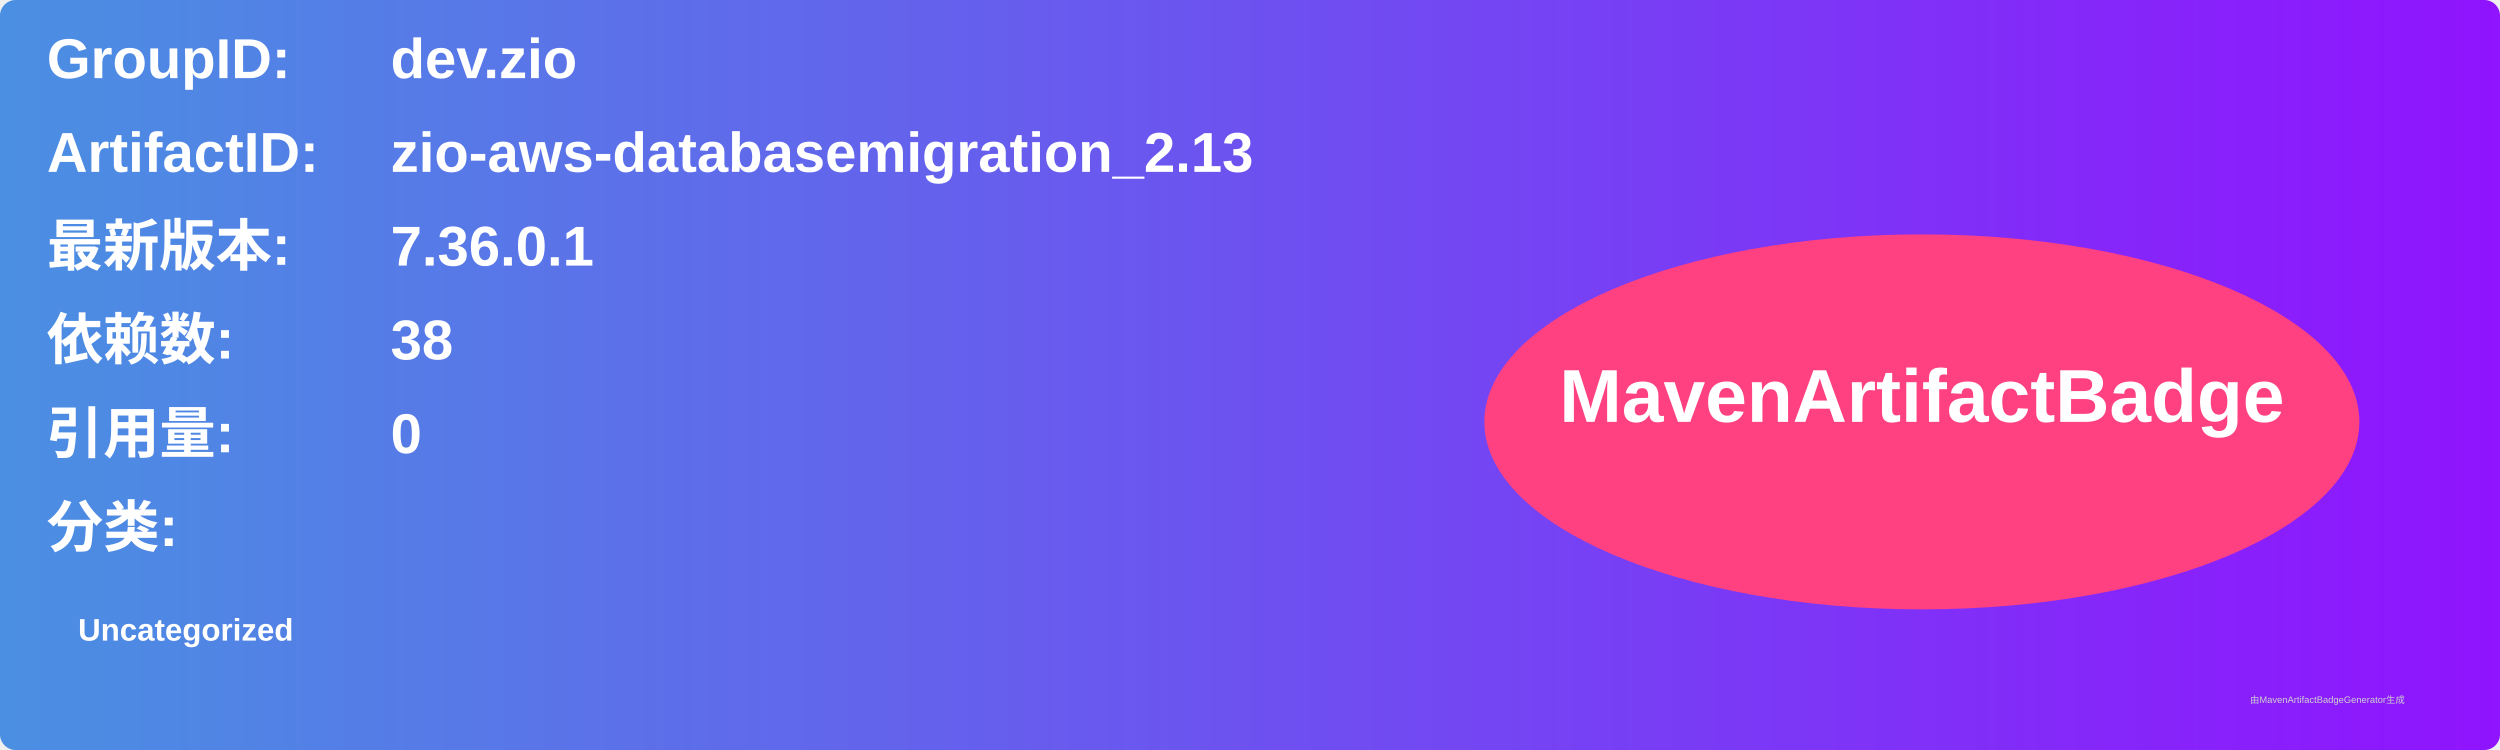
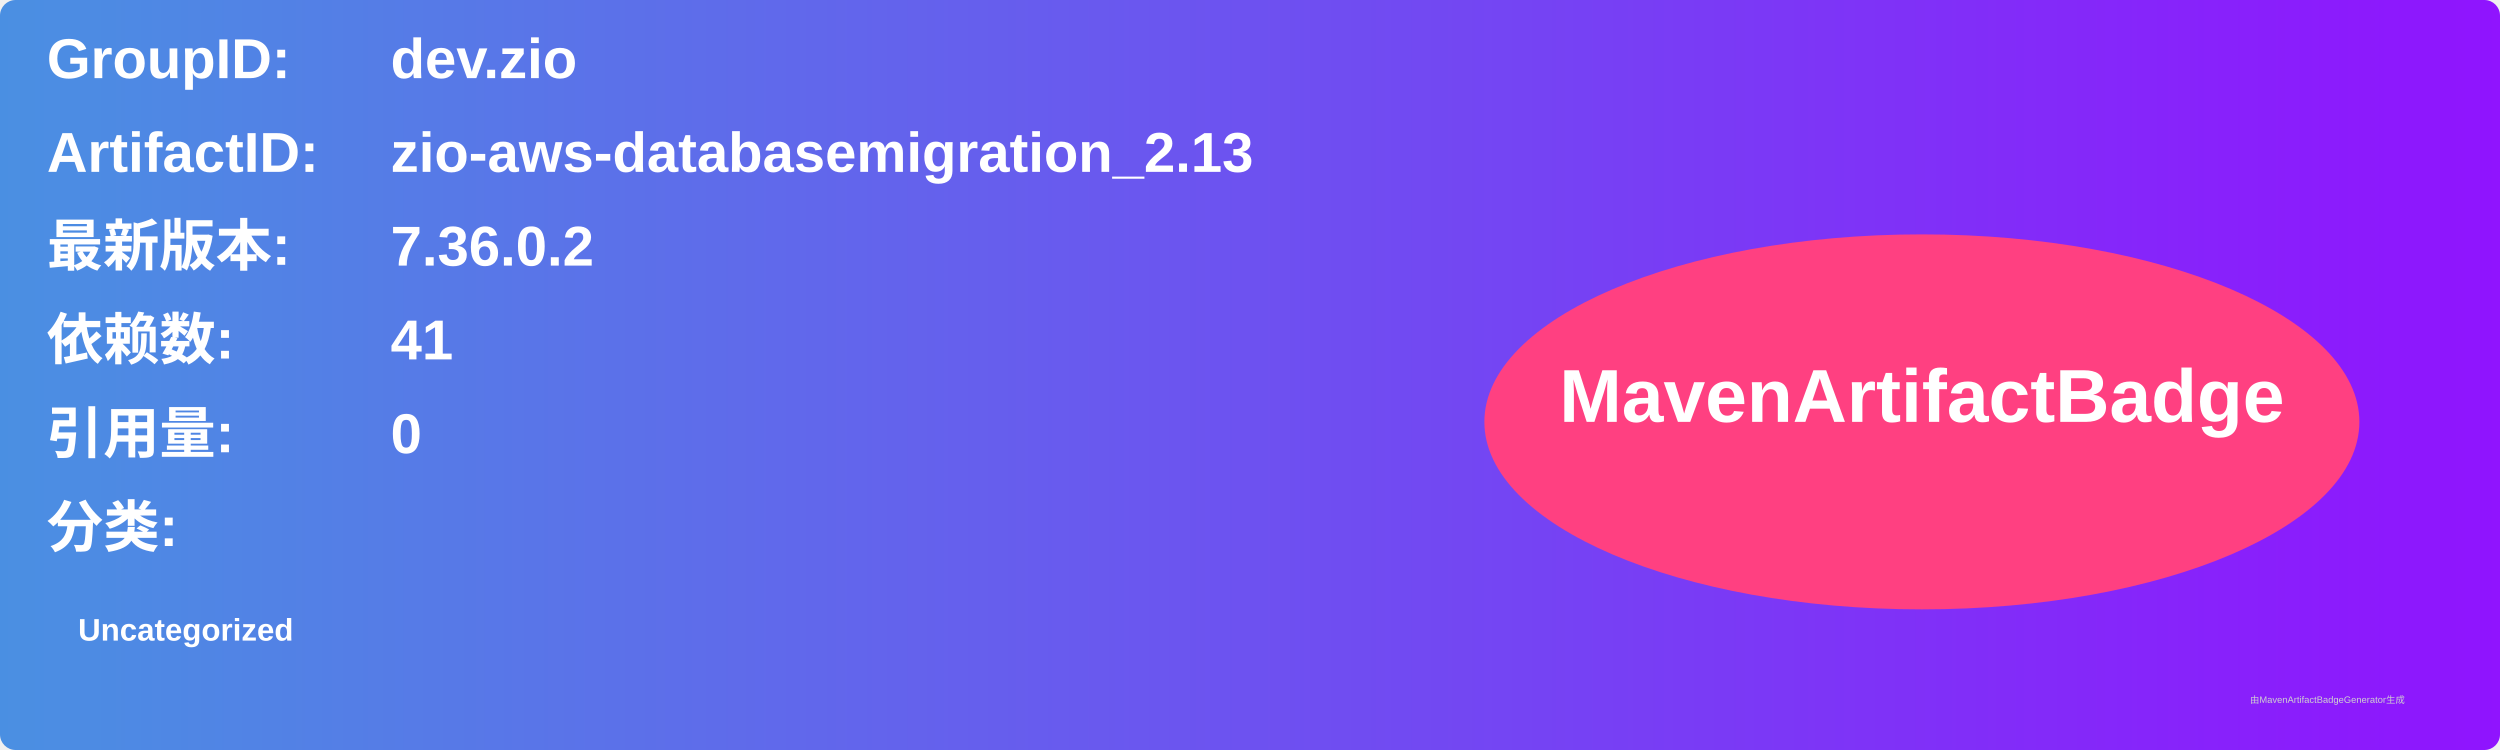
<svg xmlns="http://www.w3.org/2000/svg" width="800" height="240" viewBox="0 0 800 240">
  <linearGradient id="grad" x1="0%" y1="0%" x2="100%" y2="0%">
    <stop offset="0%" stop-color="#4a90e2" />
    <stop offset="100%" stop-color="#9013fe" />
  </linearGradient>
  <rect width="100%" height="100%" rx="5" ry="5" fill="url(#grad)" />
  <g transform="translate(15, 15)">
    <text x="0" y="10" font-family="Arial" font-size="18" fill="white" font-weight="bold" width="260">GroupID:</text>
    <text x="110" y="10" font-family="Arial" font-size="18" fill="white" font-weight="bold" width="460">dev.zio</text>
    <text x="0" y="40" font-family="Arial" font-size="18" fill="white" font-weight="bold" width="260">ArtifactID:</text>
    <text x="110" y="40" font-family="Arial" font-size="18" fill="white" font-weight="bold" width="460">zio-aws-databasemigration_2.13</text>
    <text x="0" y="70" font-family="Arial" font-size="18" fill="white" font-weight="bold">最新版本:</text>
    <text x="110" y="70" font-family="Arial" font-size="18" fill="white" font-weight="bold">
-       <tspan font-weight="bold">7.36.0.1</tspan>
+       <tspan font-weight="bold">7.36.0.2</tspan>
    </text>
    <text x="0" y="100" font-family="Arial" font-size="18" fill="white" font-weight="bold">依赖数: </text>
    <text x="110" y="100" font-family="Arial" font-size="18" fill="white">
-       <tspan font-weight="bold">38</tspan>
+       <tspan font-weight="bold">41</tspan>
    </text>
    <text x="0" y="130" font-family="Arial" font-size="18" fill="white" font-weight="bold">引用量: </text>
    <text x="110" y="130" font-family="Arial" font-size="18" fill="white">
      <tspan font-weight="bold">0</tspan>
    </text>
    <text x="0" y="160" font-family="Arial" font-size="18" fill="white" font-weight="bold">分类:</text>
    <text x="10" y="190" font-family="Arial" font-size="10" fill="white">
      <tspan font-weight="bold">Uncategorized</tspan>
    </text>
    <ellipse cx="600" cy="120" rx="140" ry="60" fill="#ff4081" />
    <text x="600" y="120" text-anchor="middle" font-family="Arial" font-size="24" fill="white" font-weight="bold">MavenArtifactBadge</text>
  </g>
  <text x="720" y="225" font-family="Arial" font-size="3" fill="#d0d0d0">由MavenArtifactBadgeGenerator生成</text>
</svg>
